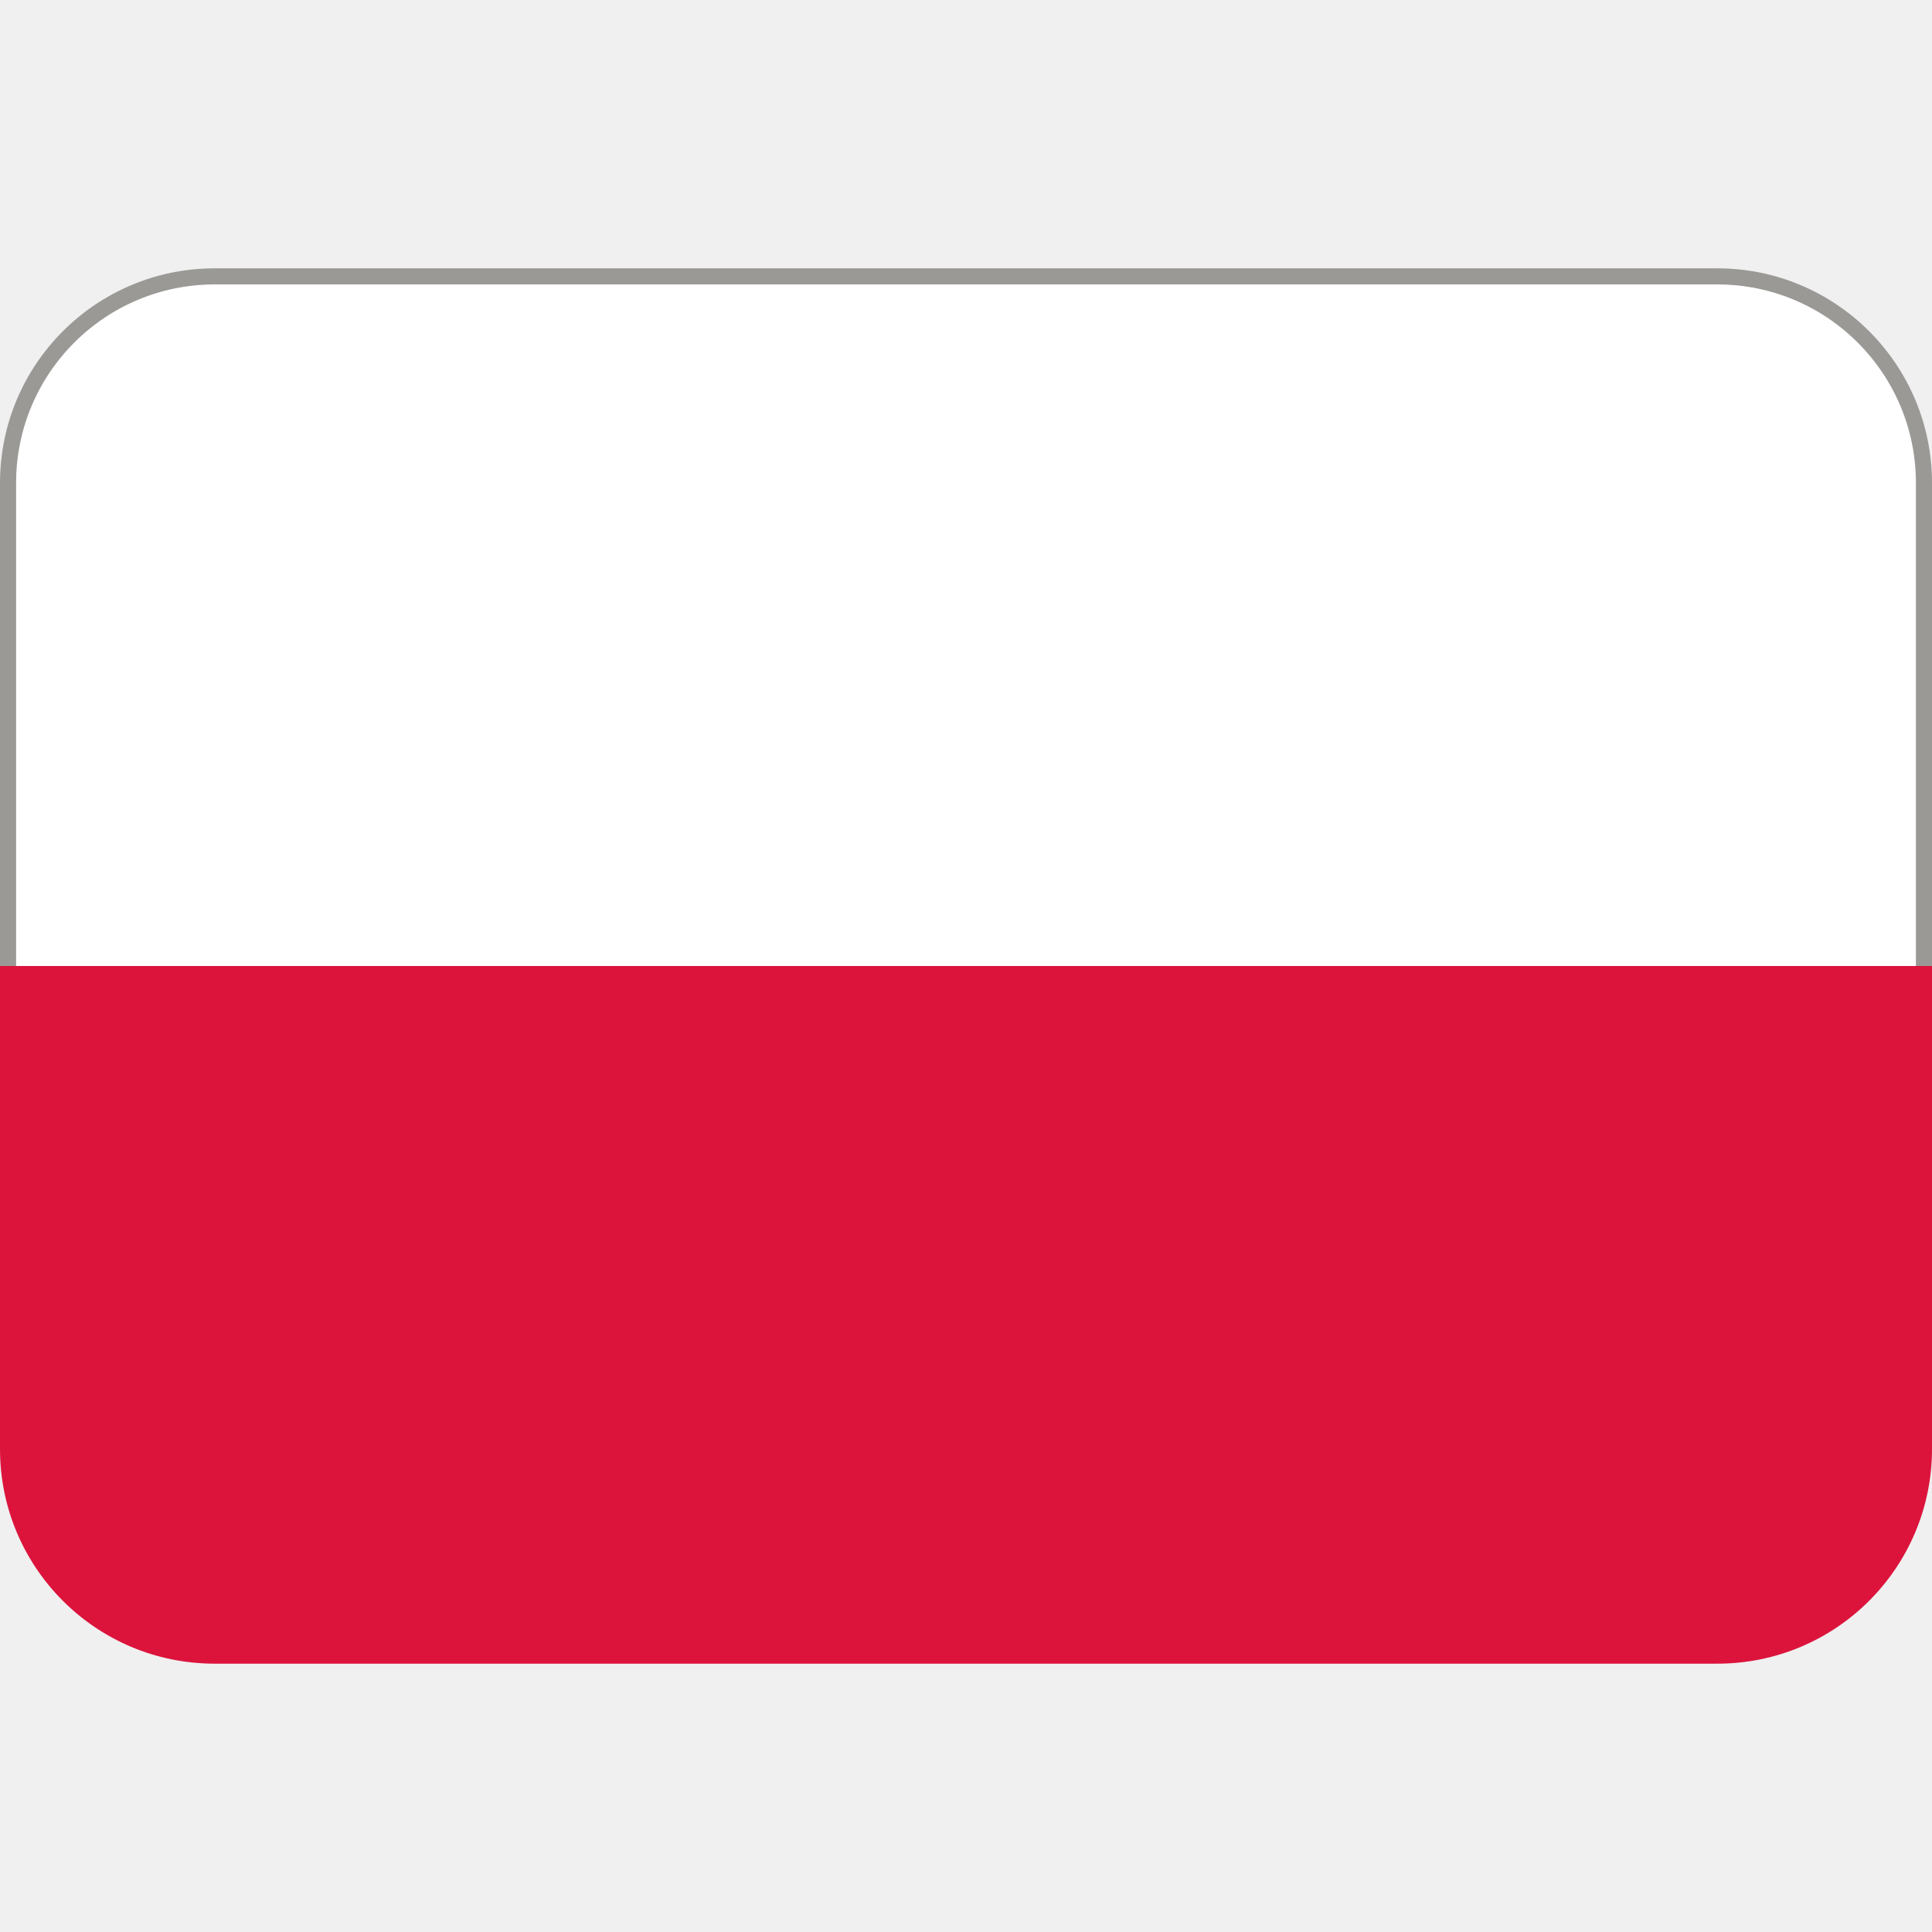
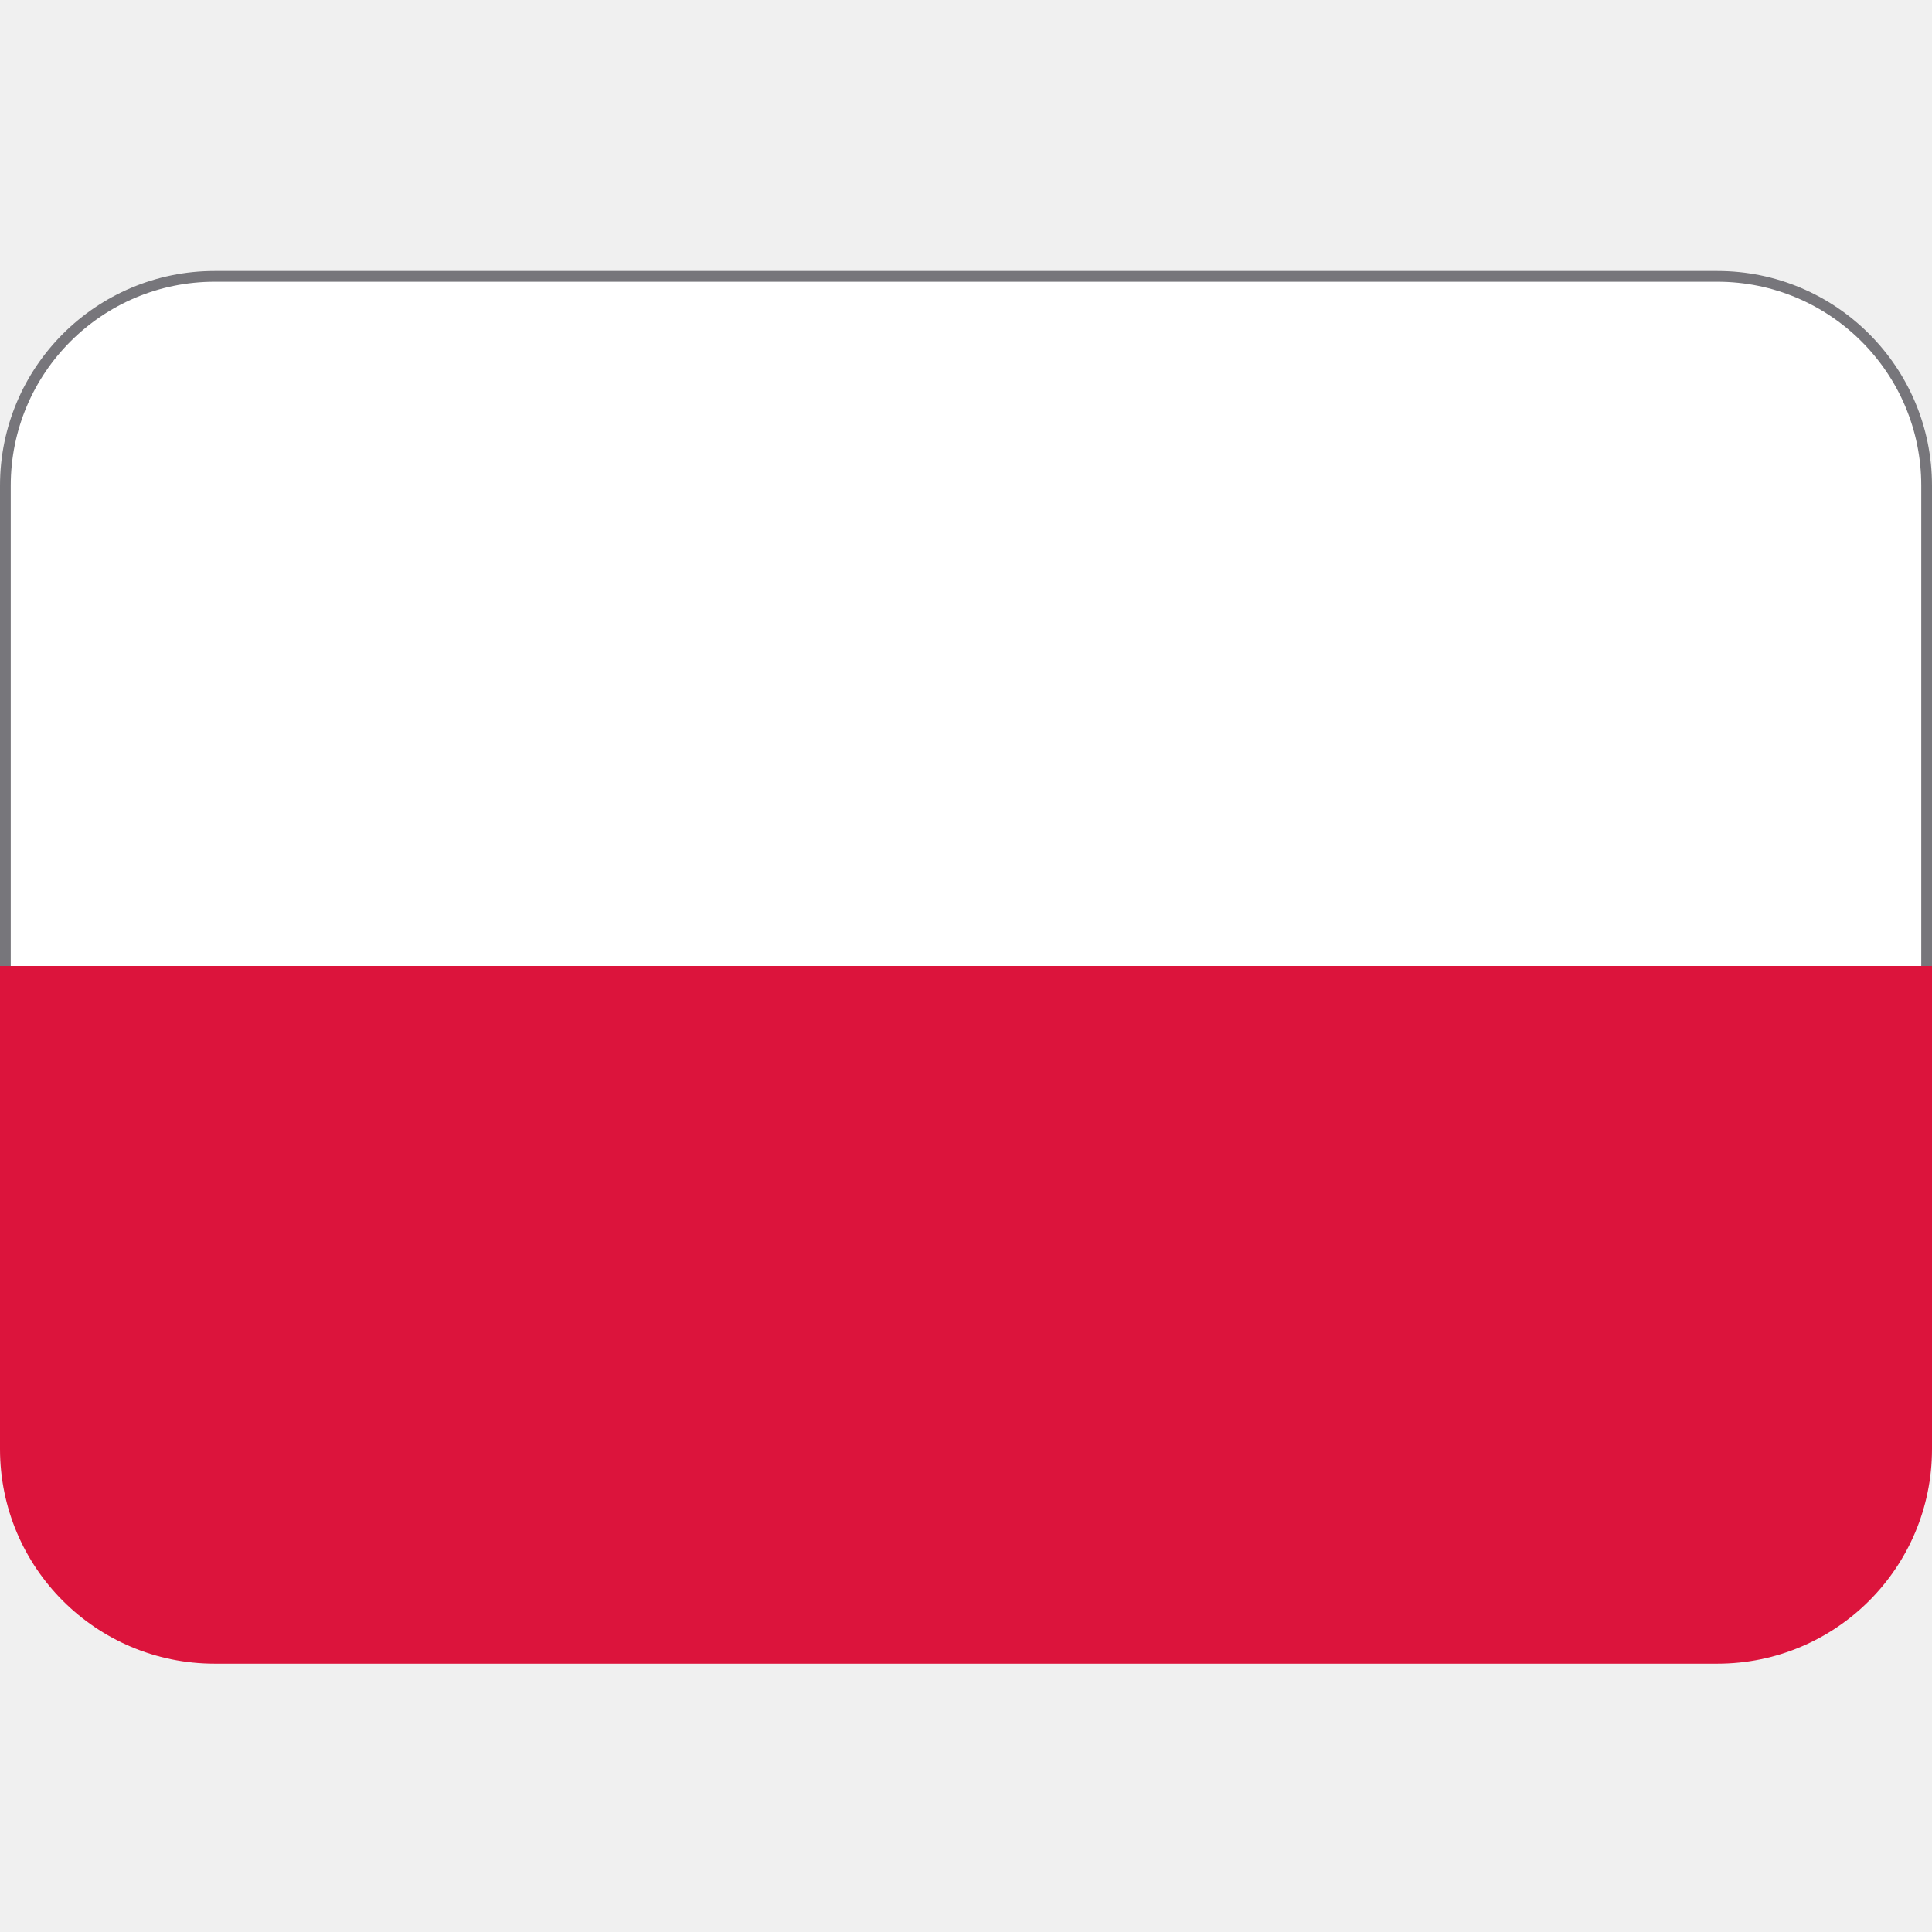
- <svg xmlns="http://www.w3.org/2000/svg" version="1.1" viewBox="0 0 36 36">
-   <rect x=".15" y="5.15" width="35.7" height="17" ry="3.85" fill="#fff" stroke="#9a9996" stroke-width=".3" />
-   <path d="m0 27c0 2.21 1.79 4 4 4h28c2.21 0 4-1.79 4-4v-9h-36v9z" fill="#DC143C" />
+ <svg xmlns="http://www.w3.org/2000/svg" version="1.1" viewBox="0 0 36 36" id="svg1">
+   <defs id="defs1" />
+   <rect x=".1" y="5.15" width="35.8" height="17" ry="3.9" fill="#fff" stroke-width=".2" style="stroke:#77767b" id="rect1" />
+   <path d="m0 27c0 2.21 1.79 4 4 4h28c2.21 0 4-1.79 4-4v-9h-36v9z" fill="#DC143C" id="path1" />
</svg>
